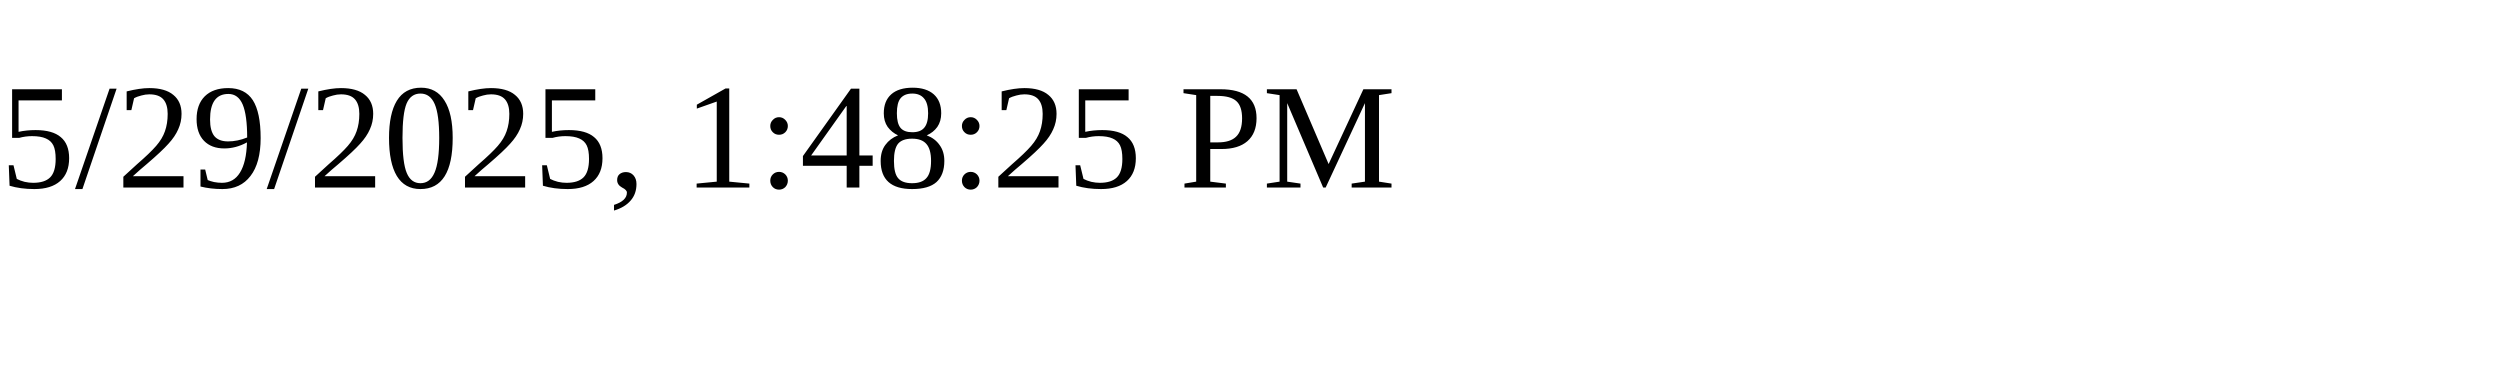
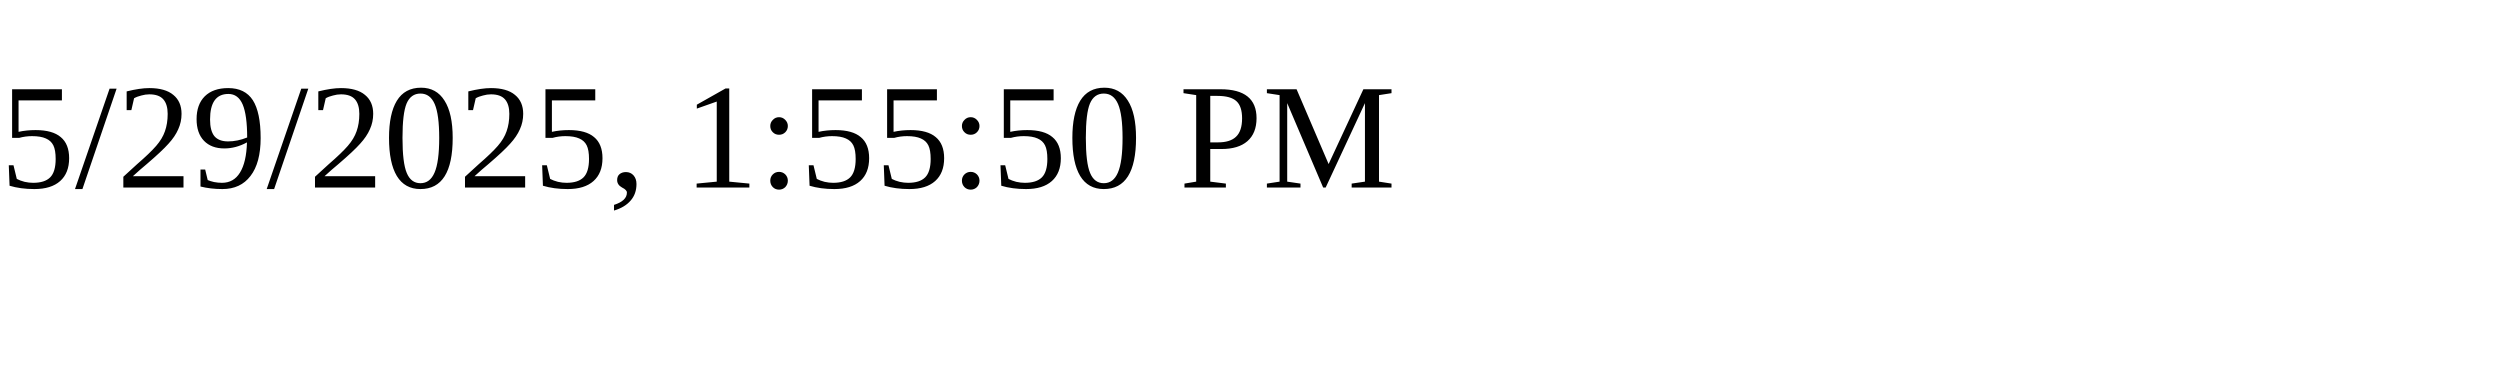
<svg xmlns="http://www.w3.org/2000/svg" height="30" width="200">
-   <text x="0" y="15">5/29/2025, 1:48:25 PM</text>
+   <text x="0" y="15">5/29/2025, 1:55:50 PM</text>
</svg>
